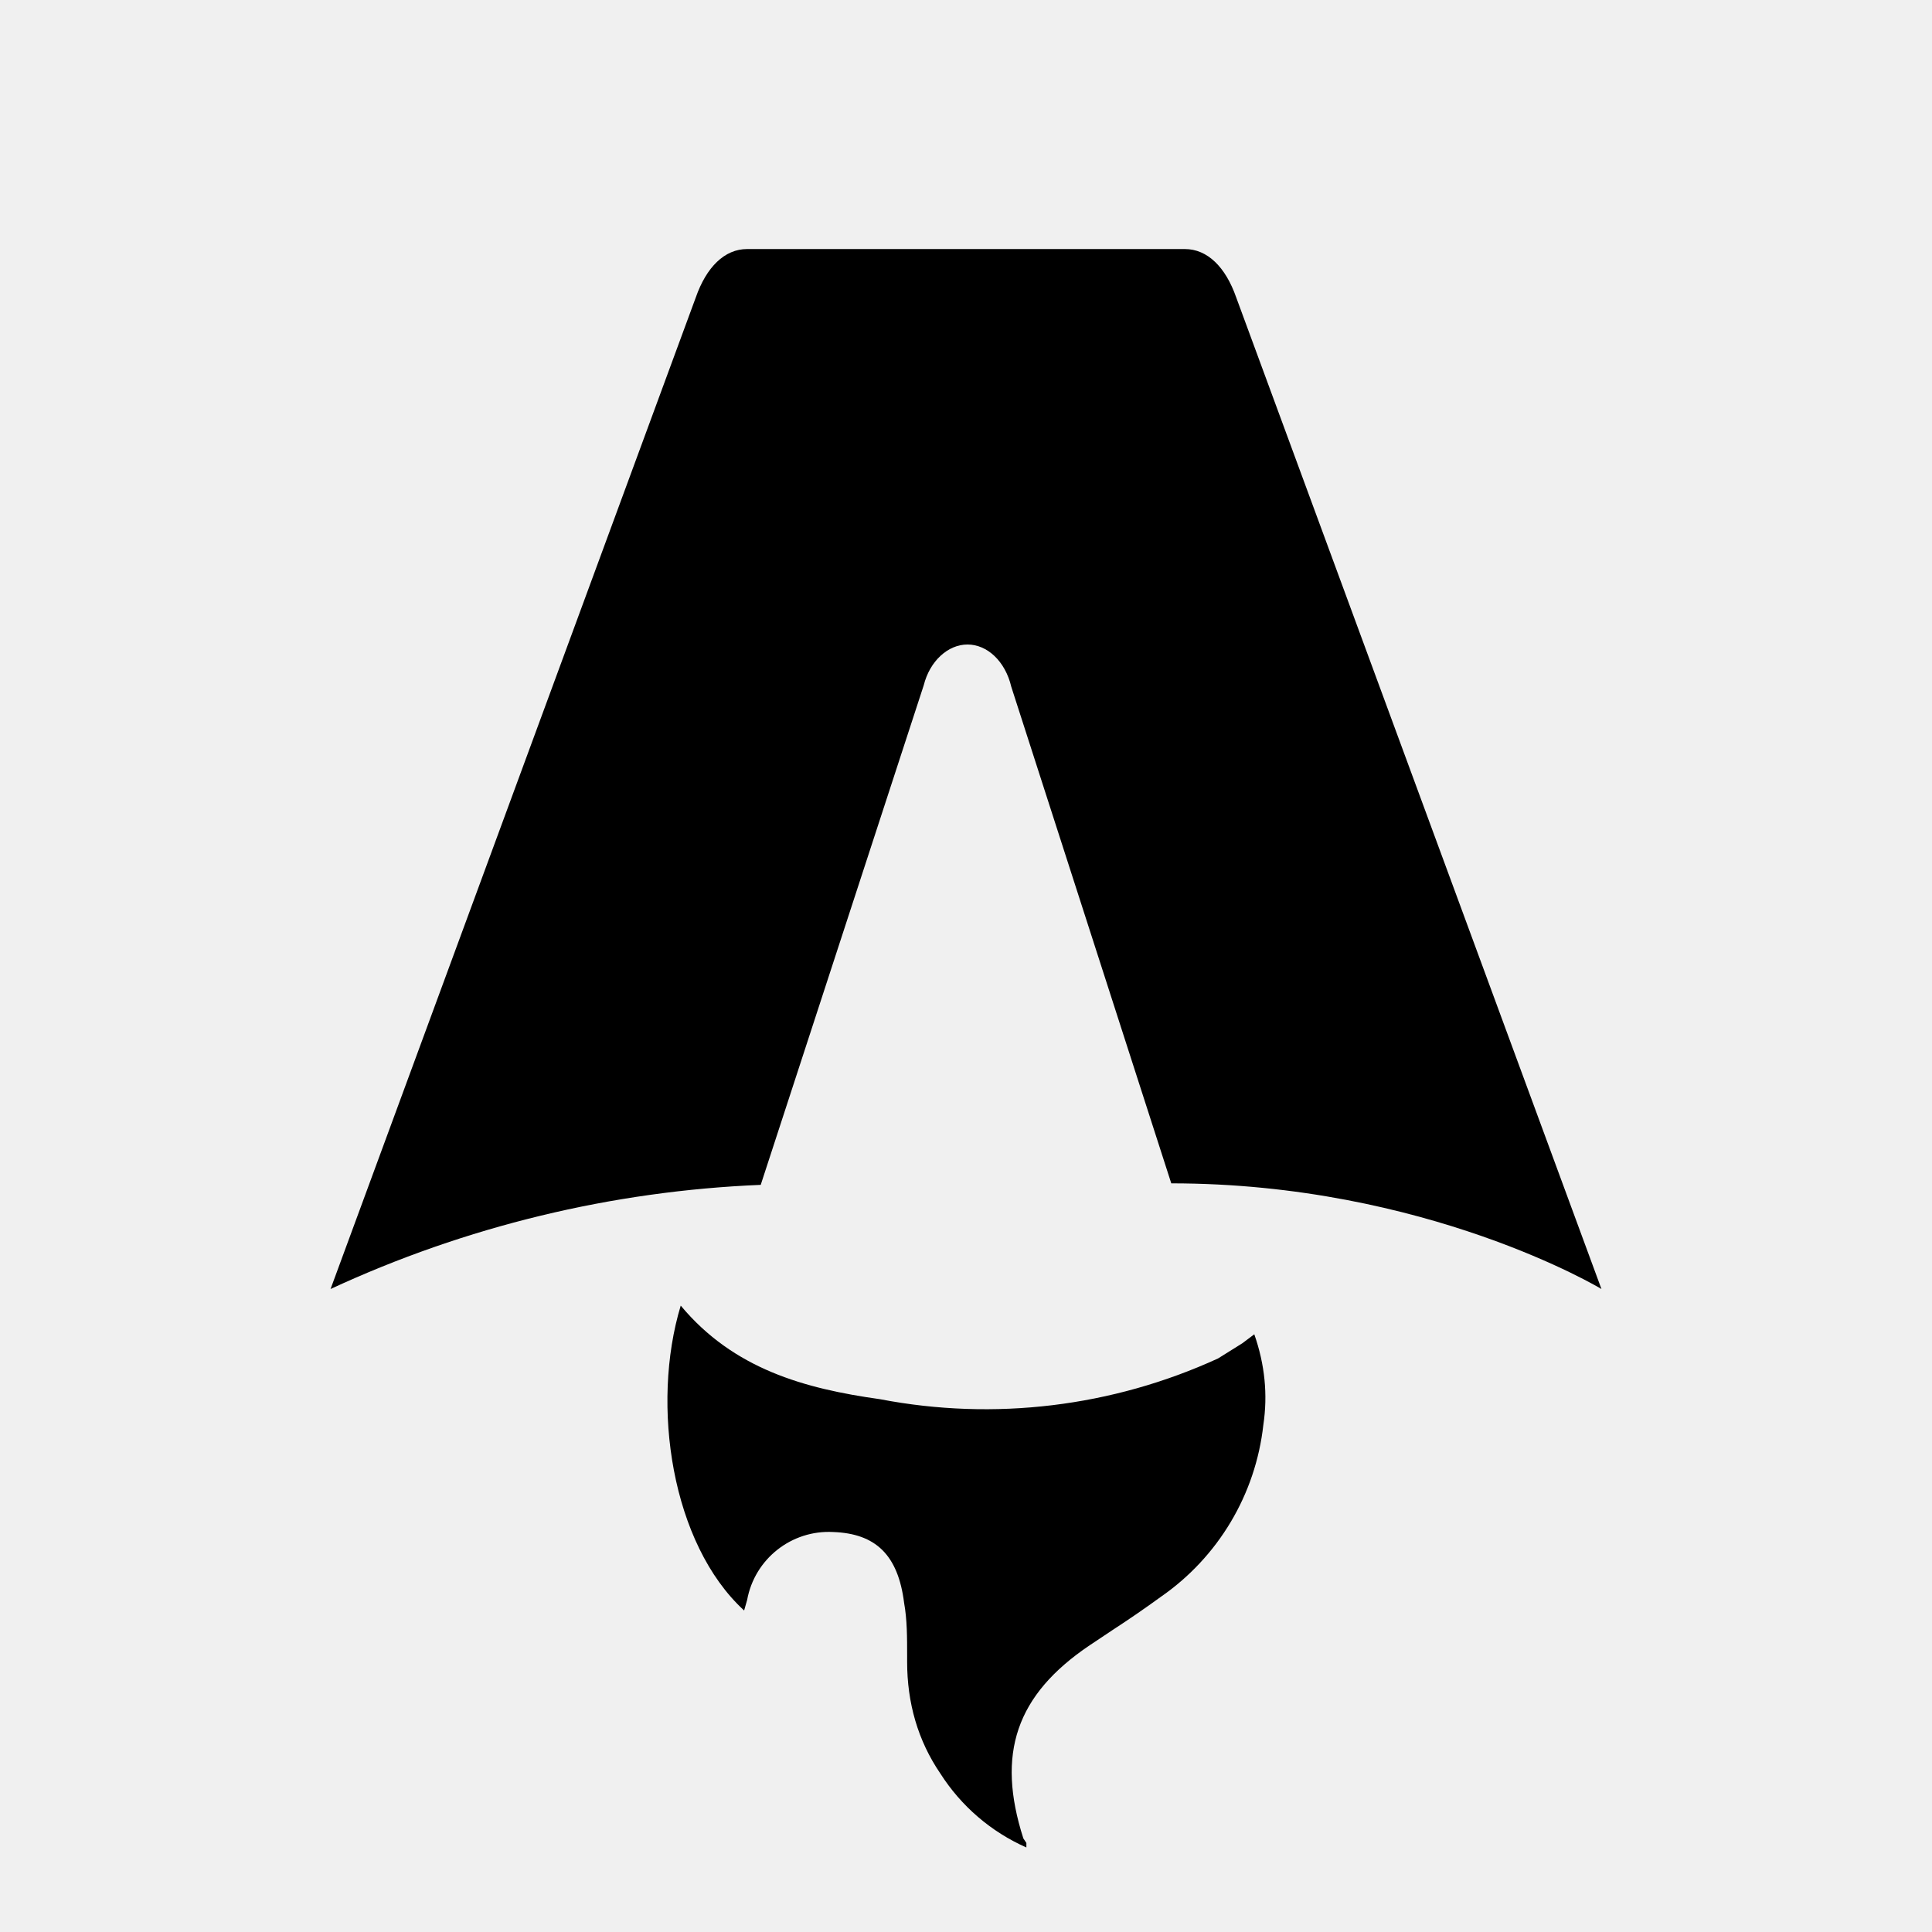
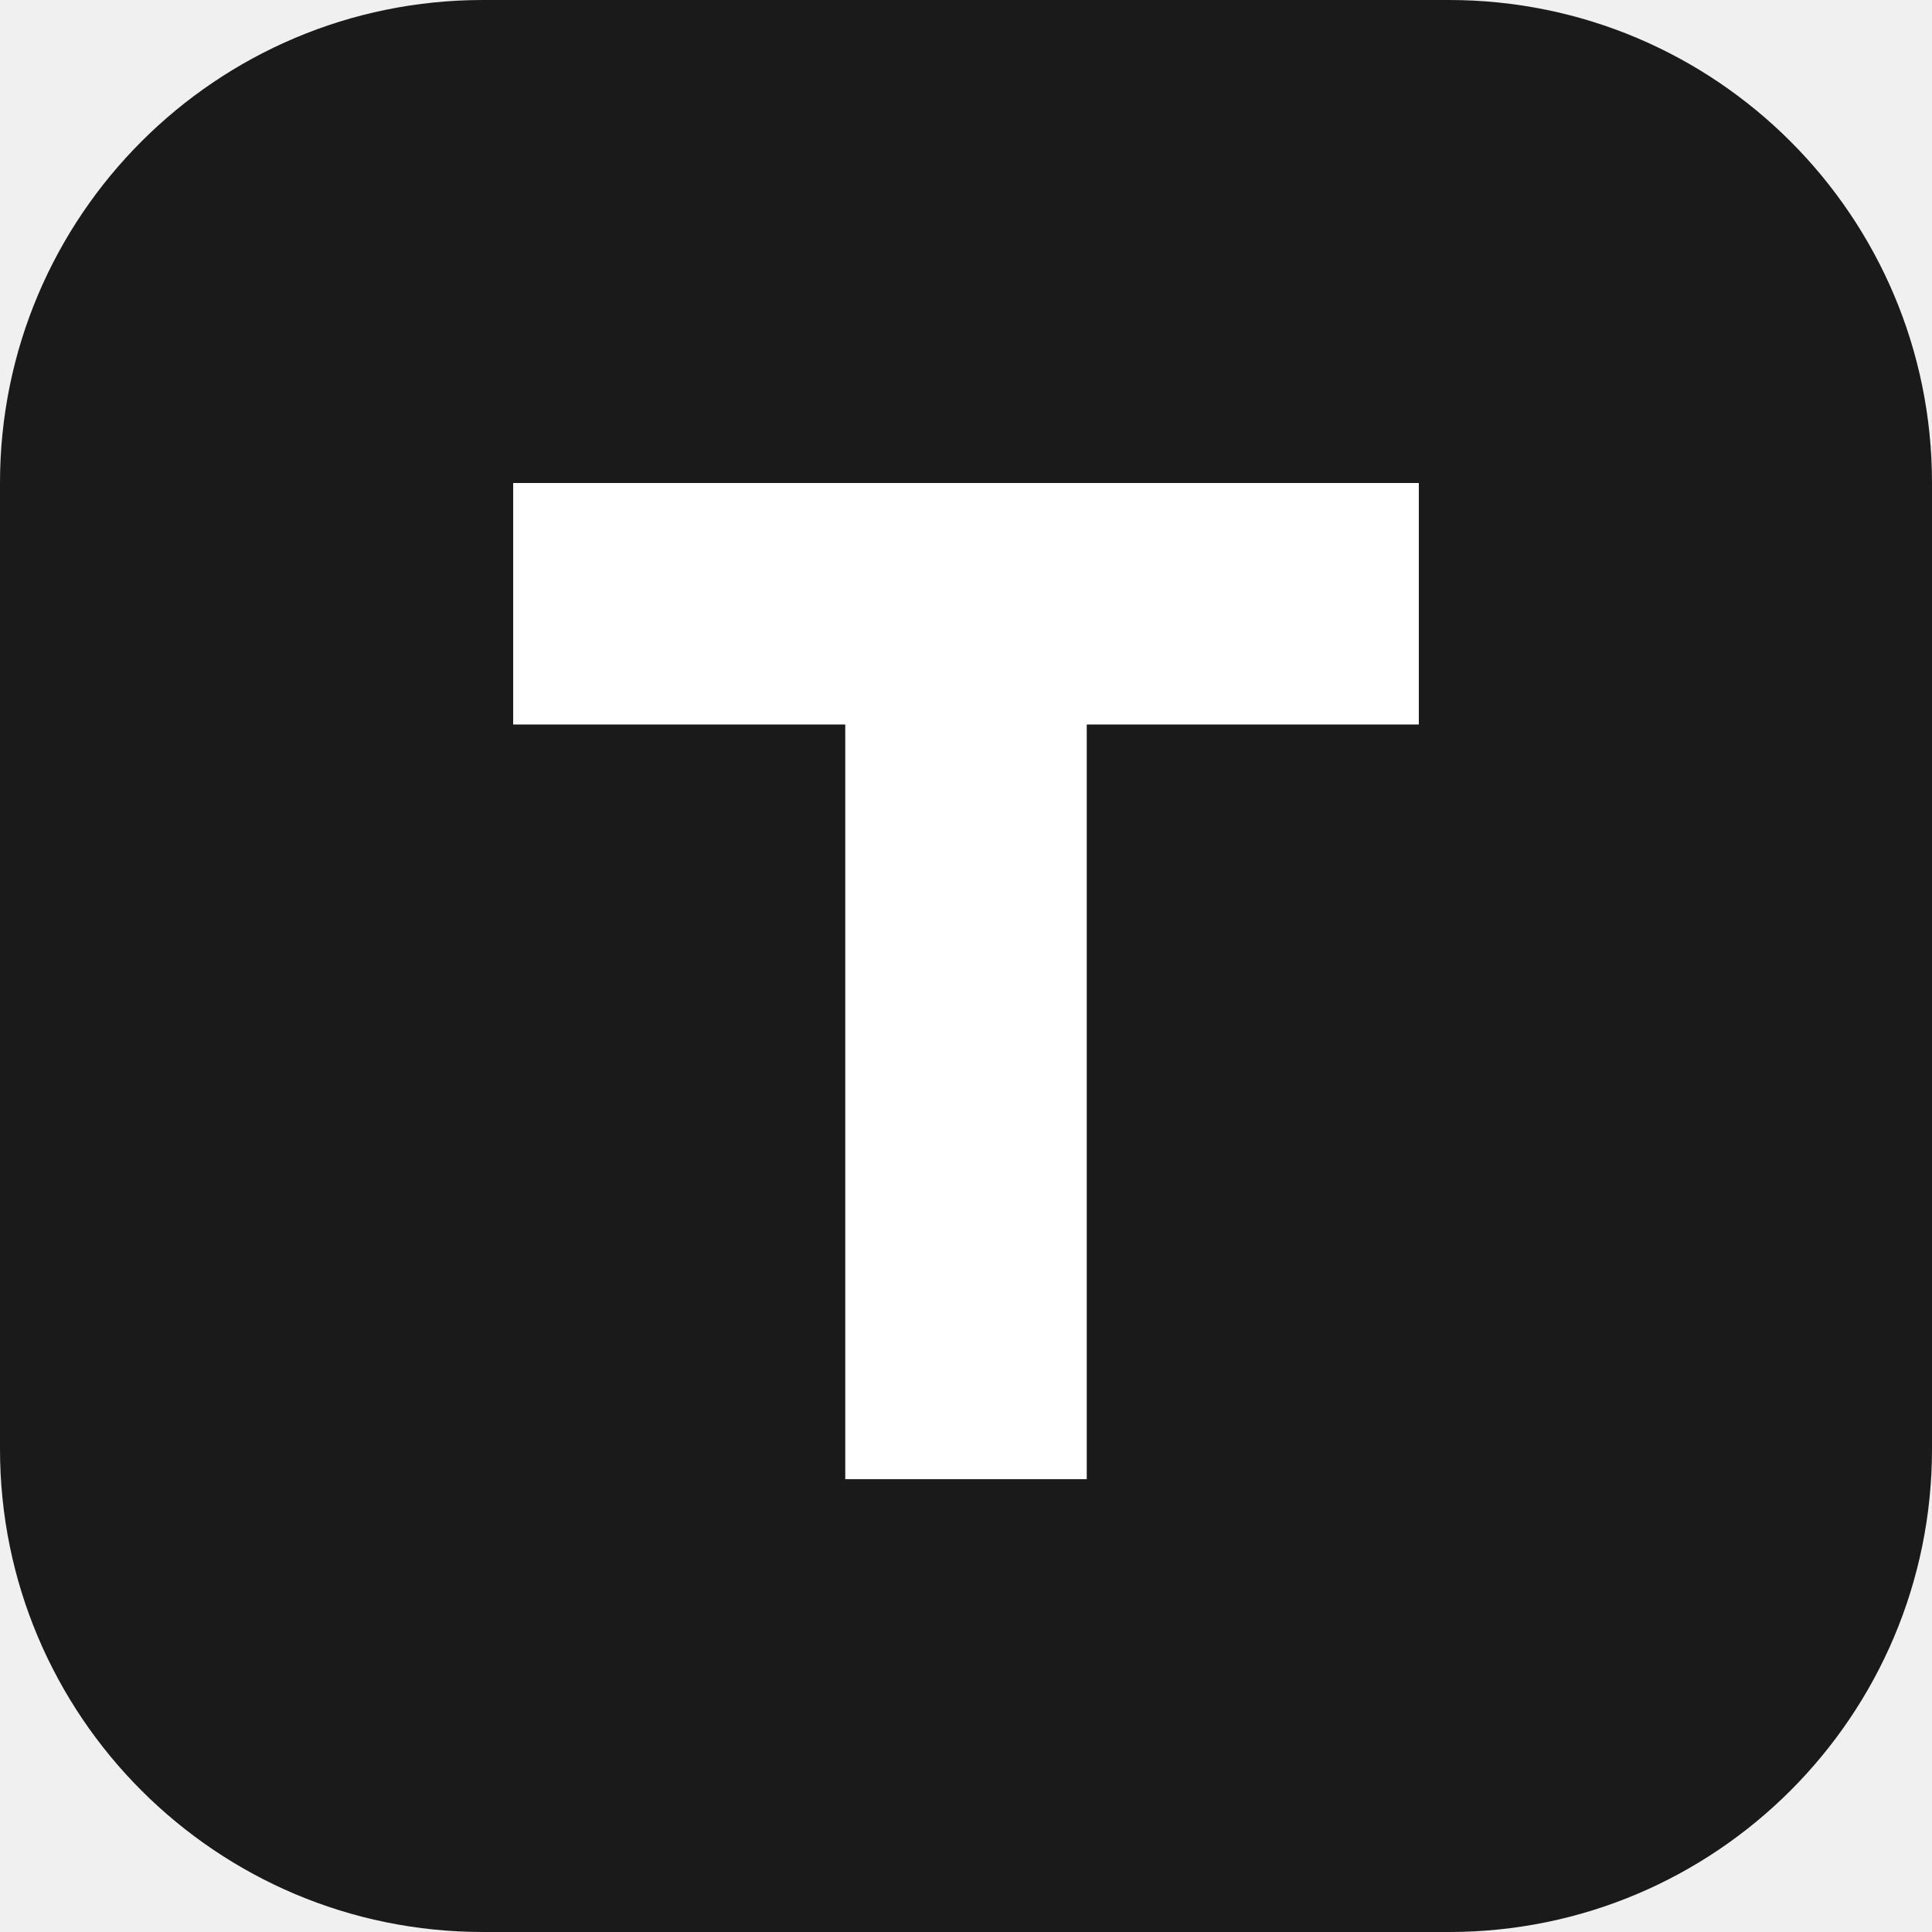
- <svg xmlns="http://www.w3.org/2000/svg" fill="none" viewBox="0 0 128 128">
-   <path d="M50.4 78.5a75.1 75.1 0 0 0-28.5 6.9l24.2-65.7c.7-2 1.9-3.2 3.4-3.2h29c1.5 0 2.7 1.2 3.4 3.2l24.2 65.7s-11.6-7-28.5-7L67 45.5c-.4-1.7-1.6-2.8-2.9-2.8-1.3 0-2.5 1.1-2.9 2.7L50.4 78.5Zm-1.1 28.2Zm-4.2-20.2c-2 6.6-.6 15.8 4.2 20.2a17.5 17.5 0 0 1 .2-.7 5.5 5.5 0 0 1 5.7-4.5c2.8.1 4.3 1.5 4.7 4.7.2 1.1.2 2.3.2 3.5v.4c0 2.7.7 5.2 2.2 7.4a13 13 0 0 0 5.7 4.9v-.3l-.2-.3c-1.8-5.6-.5-9.5 4.4-12.8l1.5-1a73 73 0 0 0 3.2-2.2 16 16 0 0 0 6.8-11.4c.3-2 .1-4-.6-6l-.8.6-1.6 1a37 37 0 0 1-22.4 2.7c-5-.7-9.7-2-13.2-6.2Z" />
-   <style>
-         path { fill: #000; }
-         @media (prefers-color-scheme: dark) {
-             path { fill: #FFF; }
-         }
-     </style>
+ <svg xmlns="http://www.w3.org/2000/svg" viewBox="0 0 64 64">
+   <rect width="64" height="64" rx="16" fill="#1a1a1a" />
+   <path fill="#ffffff" d="M17 16h30v8H36v25h-8V24H17z" />
</svg>
